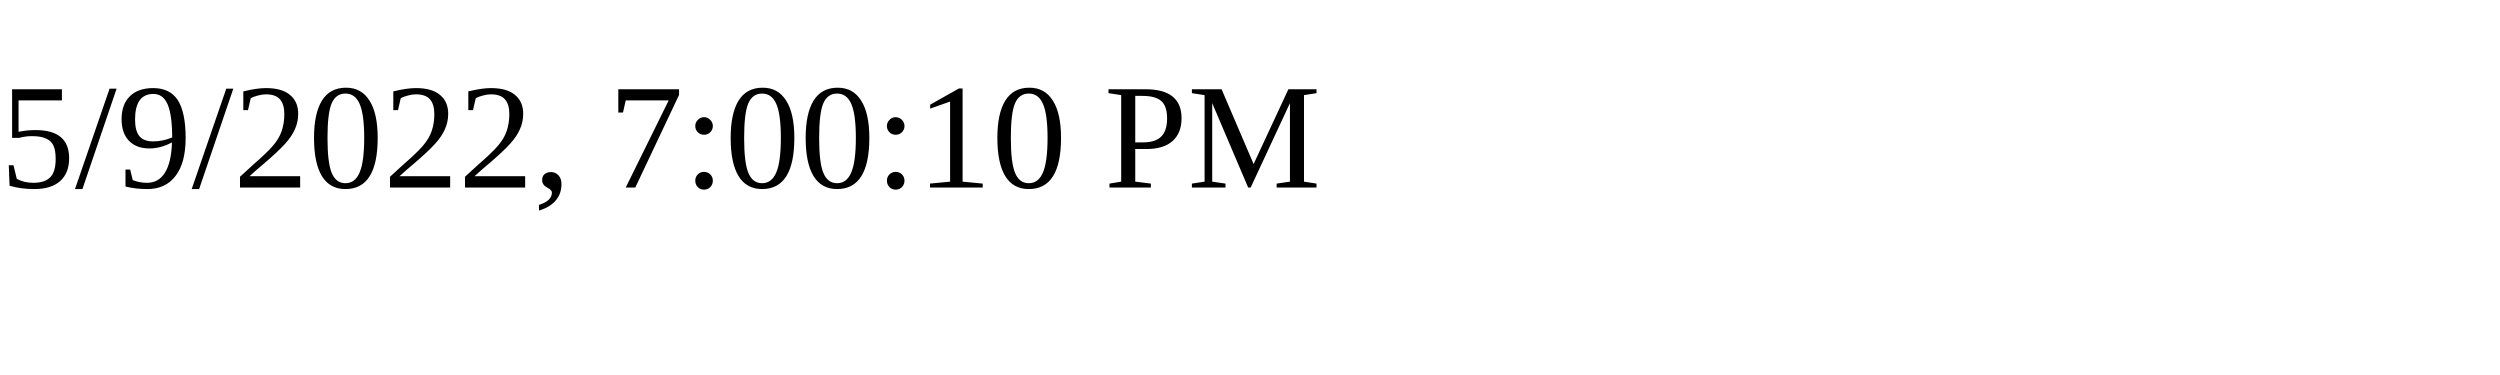
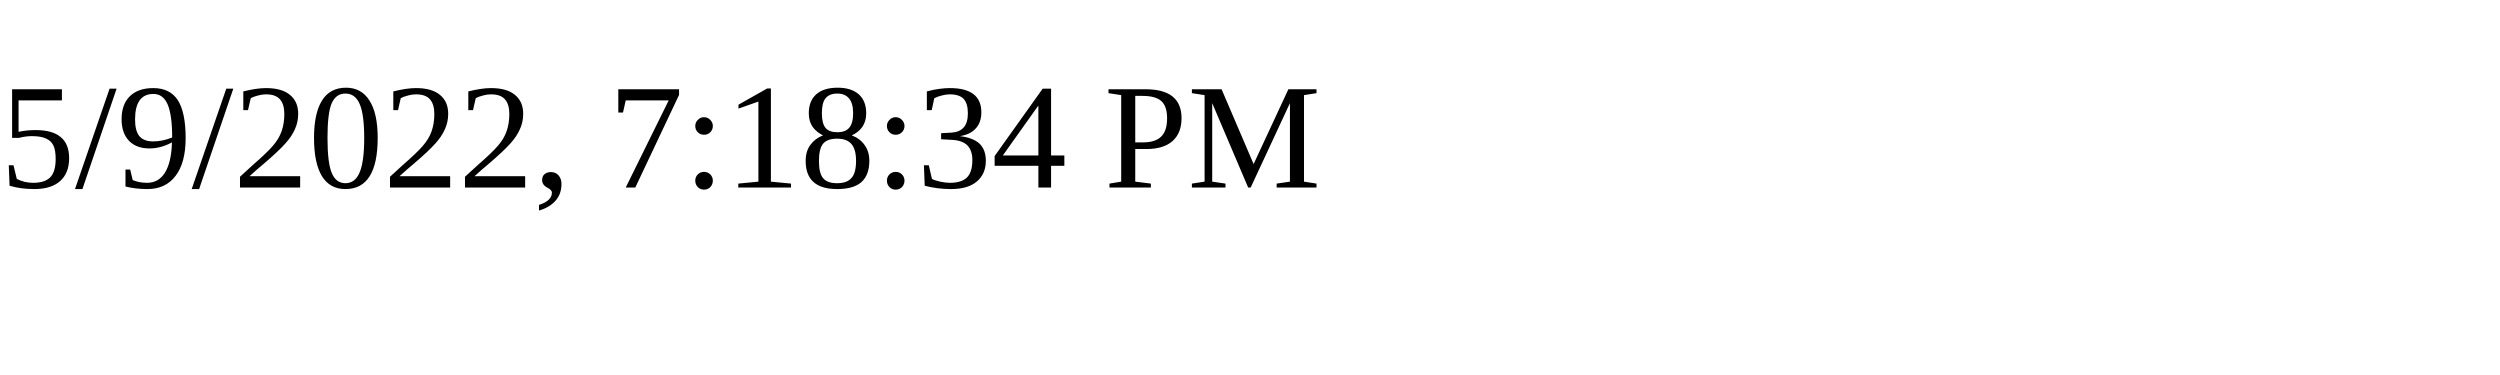
<svg xmlns="http://www.w3.org/2000/svg" height="30" width="200">
-   <text x="0" y="15">5/9/2022, 7:00:10 PM</text>
+   <text x="0" y="15">5/9/2022, 7:18:34 PM</text>
</svg>
